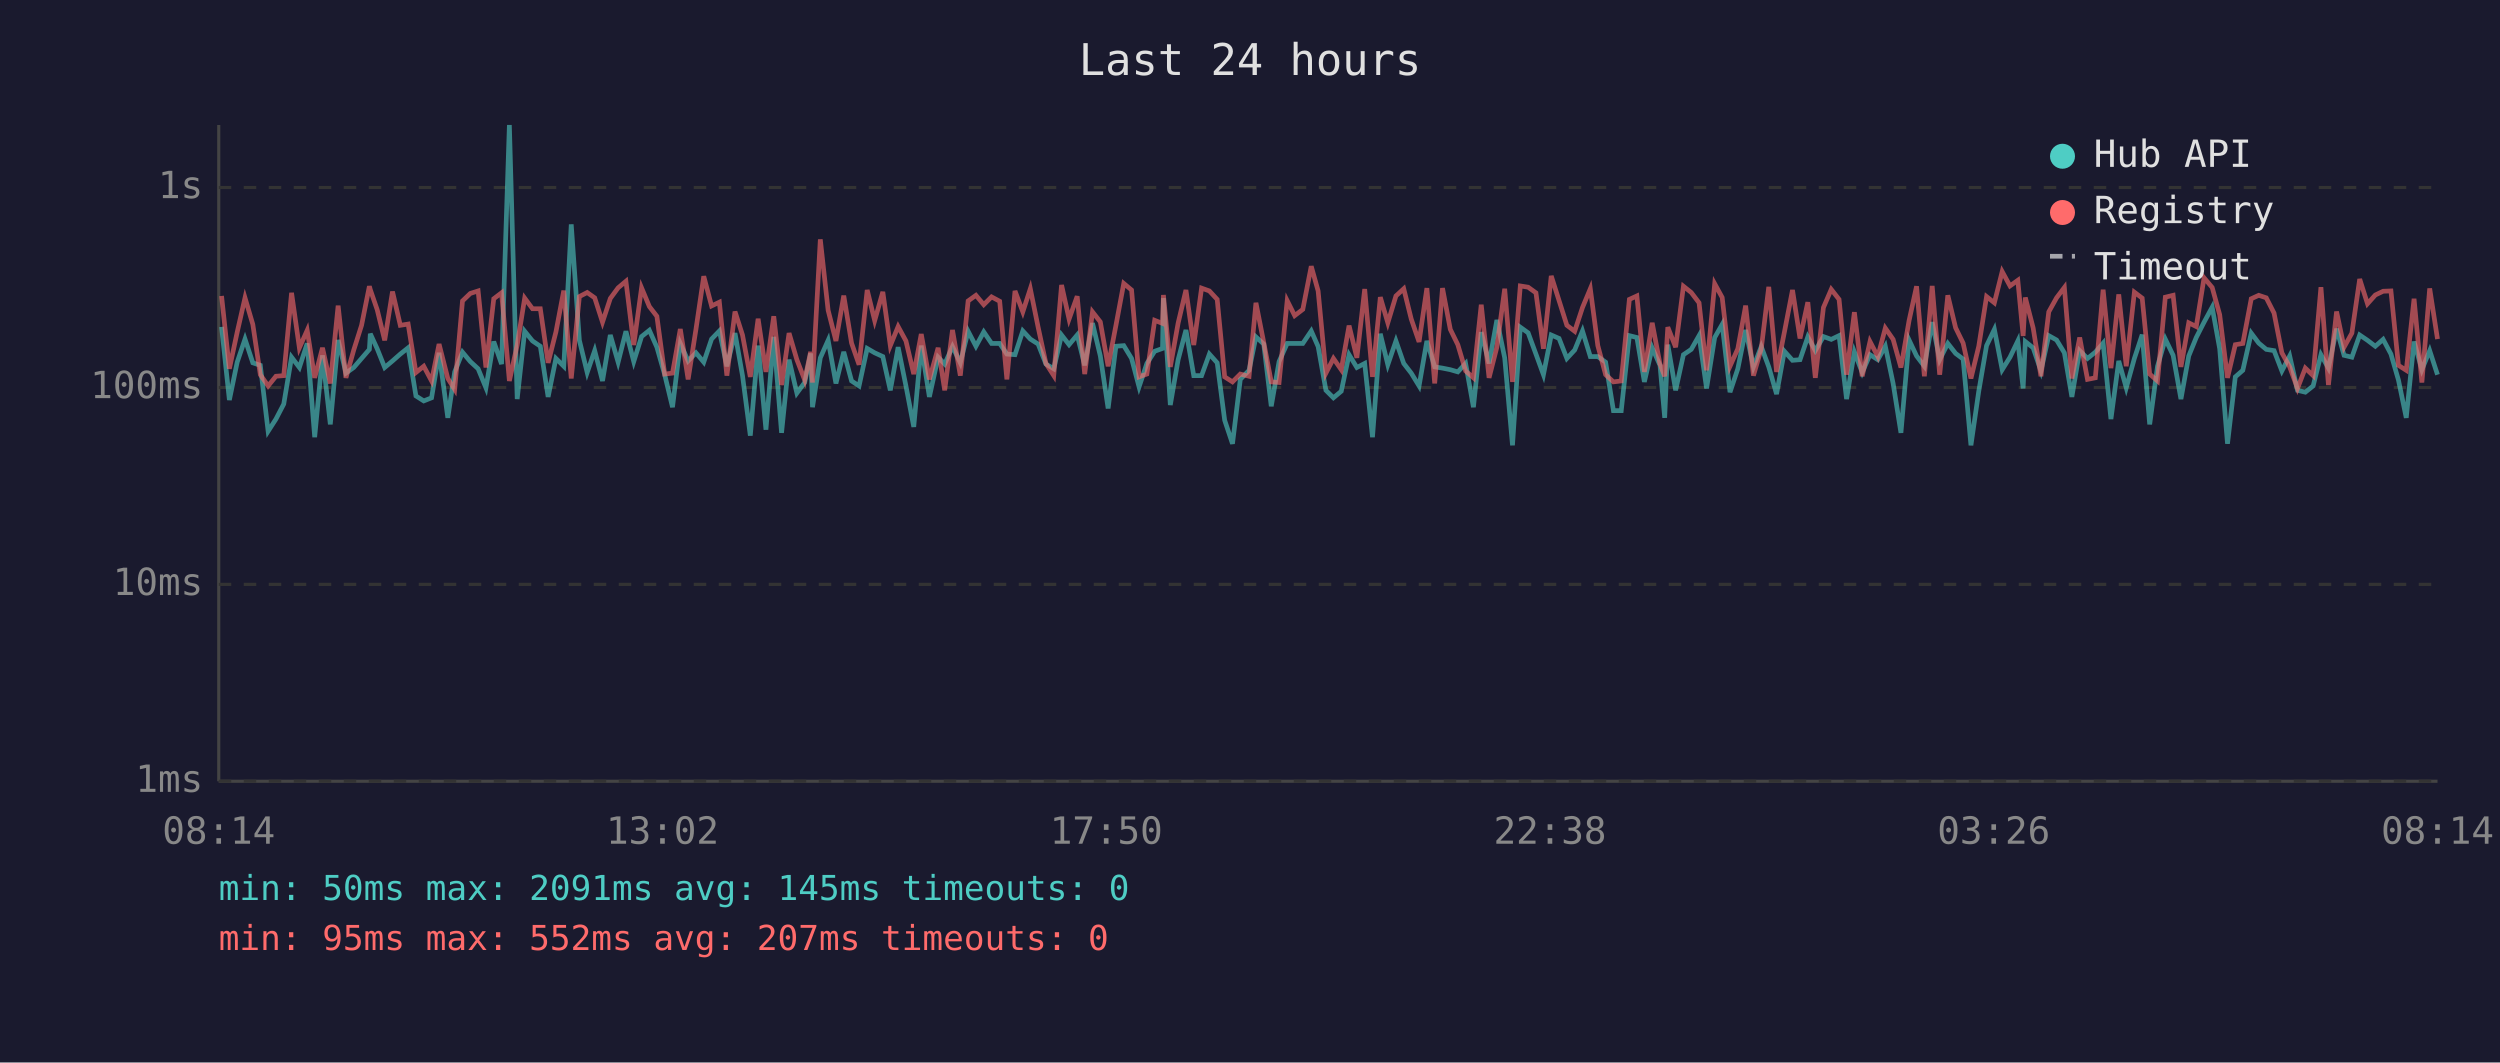
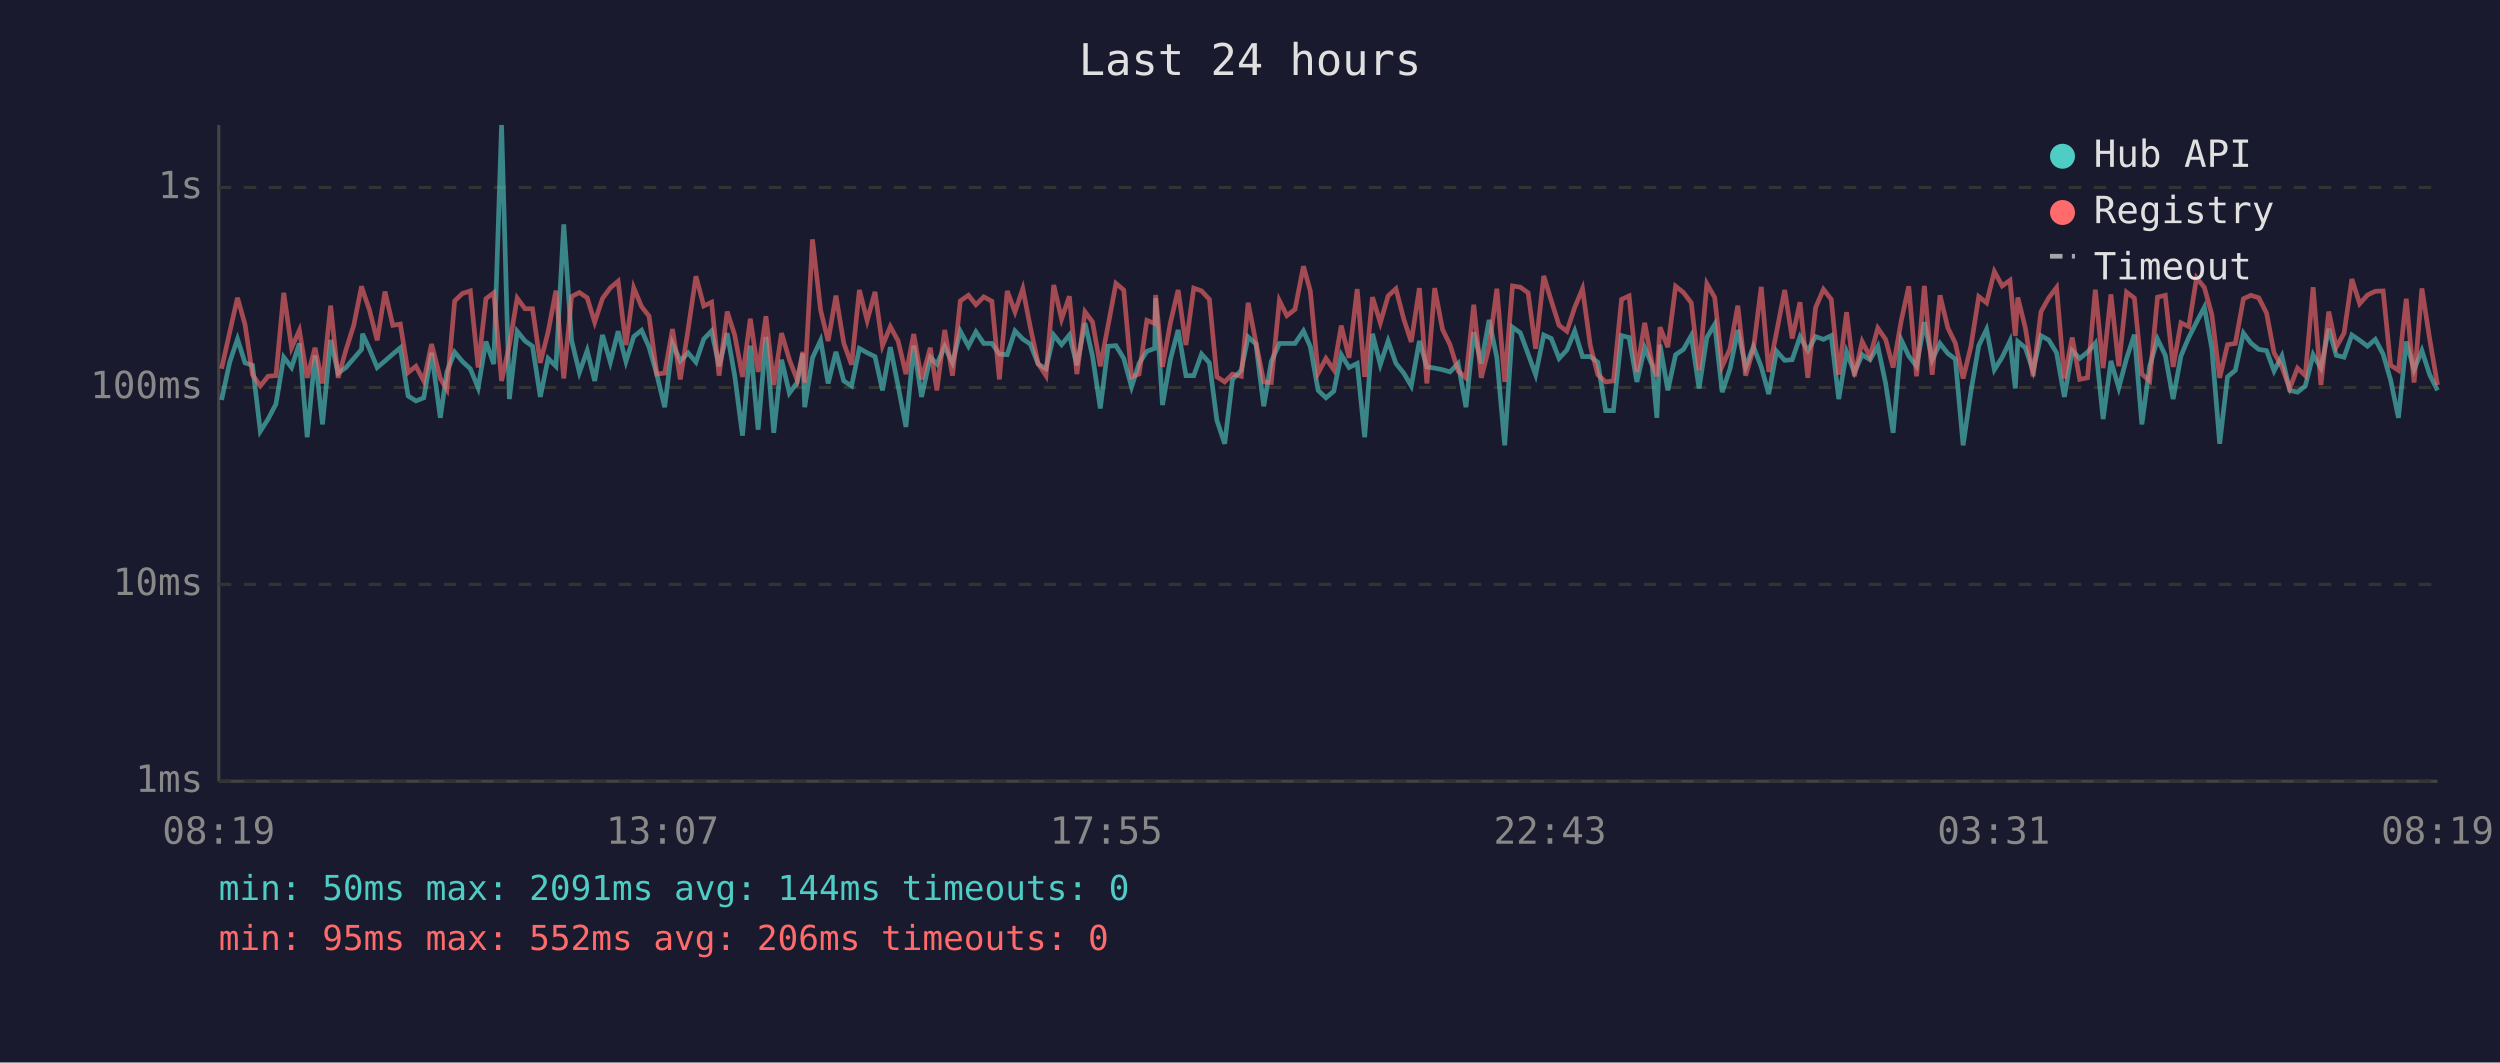
<svg xmlns="http://www.w3.org/2000/svg" viewBox="0 0 800 340" font-family="monospace" font-size="12">
  <rect width="800" height="340" fill="#1a1a2e" />
  <text x="400" y="24" fill="#e0e0e0" font-size="14" text-anchor="middle">Last 24 hours</text>
  <line x1="70" y1="40" x2="70" y2="250" stroke="#444" stroke-width="1" />
  <line x1="70" y1="250" x2="780" y2="250" stroke="#444" stroke-width="1" />
  <line x1="70" y1="250" x2="780" y2="250" stroke="#333" stroke-width="1" stroke-dasharray="4" />
  <text x="65" y="250" fill="#888" text-anchor="end" dominant-baseline="middle">1ms</text>
  <line x1="70" y1="187" x2="780" y2="187" stroke="#333" stroke-width="1" stroke-dasharray="4" />
  <text x="65" y="187" fill="#888" text-anchor="end" dominant-baseline="middle">10ms</text>
  <line x1="70" y1="124" x2="780" y2="124" stroke="#333" stroke-width="1" stroke-dasharray="4" />
  <text x="65" y="124" fill="#888" text-anchor="end" dominant-baseline="middle">100ms</text>
  <line x1="70" y1="60" x2="780" y2="60" stroke="#333" stroke-width="1" stroke-dasharray="4" />
  <text x="65" y="60" fill="#888" text-anchor="end" dominant-baseline="middle">1s</text>
-   <text x="70" y="270" fill="#888" text-anchor="middle">08:14</text>
-   <text x="212" y="270" fill="#888" text-anchor="middle">13:02</text>
-   <text x="354" y="270" fill="#888" text-anchor="middle">17:50</text>
-   <text x="496" y="270" fill="#888" text-anchor="middle">22:38</text>
-   <text x="638" y="270" fill="#888" text-anchor="middle">03:26</text>
-   <text x="780" y="270" fill="#888" text-anchor="middle">08:14</text>
-   <polyline points="70.9,104.6 73.4,128.0 75.9,115.9 78.4,108.5 80.9,116.1 83.3,116.9 85.8,138.0 88.3,134.1 90.8,129.3 93.3,114.3 95.8,117.6 98.3,109.9 100.7,139.9 103.2,113.7 105.7,135.8 108.2,108.8 110.7,119.4 113.2,117.6 115.7,114.7 118.2,111.8 118.5,106.8 120.7,111.6 123.1,117.6 125.6,115.5 128.1,113.3 130.6,111.3 133.1,126.7 135.6,128.3 138.1,127.3 140.5,112.9 143.3,133.7 145.5,119.0 148.0,112.7 150.5,115.7 153.0,118.0 155.5,124.1 158.0,109.3 160.5,116.5 163.0,40.0 165.5,127.7 167.9,106.0 170.4,109.1 172.9,110.8 175.4,127.0 177.9,114.7 180.4,117.2 182.8,71.8 185.4,108.9 187.9,119.2 190.3,112.2 192.8,121.9 195.3,107.2 197.8,115.9 200.3,106.0 202.8,115.7 205.3,107.7 207.8,105.7 210.2,111.1 212.7,119.9 215.2,130.3 217.7,109.9 220.2,115.5 222.7,112.9 225.2,115.9 227.7,108.5 230.2,105.9 232.6,117.2 235.2,106.6 237.6,120.2 240.1,139.4 242.6,110.6 245.1,137.5 247.6,107.8 250.1,138.5 252.5,115.1 255.0,125.8 257.5,122.4 259.4,113.1 260.0,130.3 262.5,114.5 265.0,108.9 267.5,122.7 270.0,112.6 272.5,121.9 274.9,123.5 277.5,111.5 279.9,112.9 282.5,114.1 284.9,124.9 287.4,111.1 289.9,123.5 292.4,136.6 294.8,110.6 297.4,127.0 300.2,114.3 302.3,116.5 304.8,110.9 307.3,116.1 309.8,106.0 312.3,110.8 314.8,106.2 317.3,109.9 319.9,109.9 322.2,113.3 324.8,113.5 327.3,105.9 329.7,108.5 332.2,110.1 334.7,116.5 337.2,118.0 339.7,107.2 342.1,110.3 344.7,107.2 347.1,116.9 349.6,103.4 352.1,113.9 354.6,130.7 357.1,110.8 359.6,110.6 362.1,114.7 364.5,123.8 367.0,116.3 369.5,112.4 372.0,111.5 372.3,95.4 374.5,129.6 377.0,115.1 379.5,105.6 382.0,120.2 384.5,120.2 387.0,113.3 389.5,116.1 391.9,134.5 394.4,142.0 396.9,121.4 399.7,118.5 401.9,107.8 404.4,110.1 406.8,130.0 409.3,115.7 411.9,109.9 414.3,109.9 416.9,109.9 419.6,105.9 421.8,110.9 424.3,124.9 426.7,127.3 429.2,125.2 431.7,113.5 434.2,117.6 436.7,116.3 439.2,139.9 441.7,106.8 444.1,116.7 446.7,109.1 449.2,116.3 451.6,119.4 454.1,123.5 456.6,109.1 459.1,117.4 461.6,117.8 464.1,118.3 466.5,119.0 469.0,116.3 471.5,130.3 474.0,106.3 476.5,116.3 479.0,102.4 481.5,114.5 484.0,142.5 486.5,104.7 489.0,106.5 491.5,113.3 493.9,119.9 496.4,107.2 498.9,108.3 501.4,114.7 503.9,112.0 506.4,105.9 508.9,114.1 511.3,114.1 513.8,115.9 516.3,131.4 518.8,131.4 521.4,107.4 523.8,108.0 526.2,122.2 528.7,111.3 531.2,116.9 532.7,133.7 533.7,110.3 536.2,124.9 538.7,113.5 541.2,111.8 543.7,107.4 546.1,124.3 548.7,108.0 551.1,103.8 553.6,125.5 556.1,118.0 558.6,105.6 561.1,117.4 563.6,110.9 566.0,117.4 568.5,126.1 571.0,112.4 573.6,115.3 576.0,115.1 578.5,107.8 580.9,112.2 583.5,107.7 586.0,108.6 588.5,107.4 590.9,127.7 593.4,112.6 595.9,119.2 598.4,113.5 600.9,115.1 603.3,110.8 605.8,122.7 608.3,138.5 610.9,108.8 613.3,113.9 615.8,117.2 618.3,103.1 620.7,115.1 623.3,109.9 625.8,113.1 628.2,114.9 630.7,142.5 633.2,125.2 635.7,110.6 638.2,105.4 640.7,118.3 643.2,114.3 645.7,109.1 647.4,124.3 648.1,109.3 650.6,111.3 653.1,118.7 655.6,107.4 658.1,108.8 660.6,112.9 663.0,127.0 665.5,112.2 668.0,114.7 670.5,112.7 673.0,109.8 675.5,134.1 678.0,115.5 680.4,124.1 683.0,114.7 685.5,107.1 687.9,135.8 690.4,117.2 692.9,108.5 695.4,113.7 697.9,127.7 700.4,113.9 702.8,108.0 705.3,103.1 707.9,98.3 710.3,111.6 712.8,142.0 715.3,120.6 717.7,118.5 720.4,106.6 722.8,109.8 725.2,111.8 727.7,112.2 730.2,118.7 732.7,113.9 735.2,124.9 737.7,125.5 740.2,123.5 742.7,113.5 745.1,117.8 747.7,105.2 750.1,113.7 752.6,114.3 755.1,107.2 757.6,108.9 760.1,110.8 762.6,108.6 765.1,113.3 767.5,121.6 770.0,133.7 772.5,109.3 775.0,118.3 777.5,112.2 780.0,119.9" fill="none" stroke="#4ecdc4" stroke-width="1.5" opacity="0.6" />
-   <polyline points="70.9,94.7 73.4,118.0 75.9,106.3 78.4,95.3 80.9,103.8 83.3,119.9 85.8,123.5 88.3,120.4 90.8,120.2 93.3,93.7 95.8,111.3 98.3,105.7 100.7,120.9 103.2,111.3 105.7,122.7 108.2,97.8 110.7,120.9 113.2,112.0 115.7,104.1 118.2,91.6 118.5,92.7 120.7,99.1 123.1,108.9 125.6,93.3 128.1,104.1 130.6,103.7 133.1,119.2 135.6,117.2 138.1,121.9 140.5,110.1 143.3,121.1 145.5,124.6 148.0,96.3 150.5,93.9 153.0,93.1 155.5,117.6 158.0,95.6 160.5,93.7 163.0,121.9 165.5,110.4 167.9,95.4 170.4,98.8 172.9,98.8 175.4,116.1 177.9,106.2 180.4,93.0 182.8,121.1 185.4,94.9 187.9,93.6 190.3,95.3 192.8,103.1 195.3,95.5 197.8,92.1 200.3,90.0 202.8,110.4 205.3,92.1 207.8,98.1 210.2,101.2 212.7,119.7 215.2,119.4 217.7,105.3 220.2,121.4 222.7,105.4 225.2,88.4 227.7,97.9 230.2,96.7 232.6,120.2 235.2,99.7 237.6,107.2 240.1,120.6 242.6,102.0 245.1,119.0 247.6,101.2 250.1,123.2 252.5,106.6 255.0,115.1 257.5,121.6 259.4,112.6 260.0,122.4 262.5,76.6 265.0,99.3 267.5,109.1 270.0,94.6 272.5,109.8 274.9,116.7 277.5,92.8 279.9,102.6 282.5,93.4 284.9,110.6 287.4,104.5 289.9,109.1 292.4,119.7 294.8,106.9 297.4,121.4 300.2,111.3 302.3,124.9 304.8,105.6 307.3,120.2 309.8,96.3 312.3,94.5 314.8,97.5 317.3,95.0 319.9,96.4 322.2,121.4 324.8,93.1 327.3,99.8 329.7,92.4 332.2,104.7 334.7,116.3 337.2,120.2 339.7,91.2 342.1,102.1 344.7,94.8 347.1,119.7 349.6,99.8 352.1,103.0 354.6,117.2 357.1,104.1 359.6,90.7 362.1,92.8 364.5,120.6 367.0,119.7 369.5,102.5 372.0,103.5 372.3,94.4 374.5,117.4 377.0,103.4 379.5,92.8 382.0,110.4 384.5,92.2 387.0,93.1 389.5,95.8 391.9,120.6 394.4,122.2 396.9,119.7 399.7,120.4 401.9,96.9 404.4,109.6 406.8,122.2 409.3,122.4 411.9,96.2 414.3,101.0 416.9,99.0 419.6,85.2 421.8,93.1 424.3,119.4 426.7,114.7 429.2,118.3 431.7,104.2 434.2,114.5 436.7,92.5 439.2,120.6 441.7,95.1 444.1,103.3 446.7,94.7 449.2,92.4 451.6,102.1 454.1,109.4 456.6,92.2 459.1,122.7 461.6,92.2 464.1,105.4 466.5,110.3 469.0,118.7 471.5,120.9 474.0,97.5 476.5,120.9 479.0,111.1 481.5,92.4 484.0,122.2 486.5,91.5 489.0,91.9 491.5,93.7 493.9,111.6 496.4,88.3 498.9,96.2 501.4,104.1 503.9,106.0 506.4,98.4 508.9,92.4 511.3,110.6 513.8,119.9 516.3,122.2 518.8,121.9 521.4,95.8 523.8,94.7 526.2,119.0 528.7,103.3 531.2,116.5 532.7,120.4 533.7,104.7 536.2,111.1 538.7,91.6 541.2,93.6 543.7,96.9 546.1,118.5 548.7,90.8 551.1,95.2 553.6,117.2 556.1,111.6 558.6,97.8 561.1,120.2 563.6,111.6 566.0,91.8 568.5,119.0 571.0,106.3 573.6,92.8 576.0,108.3 578.5,96.7 580.9,120.9 583.5,98.4 586.0,92.6 588.5,95.8 590.9,119.9 593.4,99.9 595.9,120.4 598.4,109.3 600.9,114.1 603.3,105.0 605.8,108.6 608.3,117.6 610.9,102.6 613.3,91.6 615.8,120.4 618.3,91.5 620.7,119.9 623.3,94.5 625.8,104.9 628.2,109.8 630.7,121.1 633.2,110.8 635.7,94.9 638.2,96.9 640.7,86.9 643.2,91.5 645.7,89.7 647.4,107.5 648.1,95.2 650.6,104.9 653.1,120.4 655.6,99.8 658.1,95.3 660.6,92.0 663.0,121.1 665.5,108.0 668.0,121.4 670.5,120.9 673.0,92.7 675.5,117.8 678.0,94.2 680.4,117.2 683.0,93.5 685.5,95.4 687.9,119.7 690.4,121.9 692.9,95.1 695.4,94.5 697.9,117.4 700.4,103.3 702.8,104.5 705.3,88.9 707.9,92.0 710.3,100.7 712.8,120.9 715.3,110.3 717.7,109.9 720.4,95.6 722.8,94.5 725.2,95.3 727.7,100.2 730.2,112.9 732.7,117.4 735.2,124.3 737.7,117.8 740.2,120.2 742.7,91.9 745.1,123.2 747.7,99.7 750.1,111.1 752.6,106.6 755.1,89.3 757.6,97.2 760.1,94.4 762.6,93.2 765.1,93.1 767.5,116.9 770.0,118.5 772.5,95.6 775.0,122.4 777.5,92.3 780.0,108.5" fill="none" stroke="#ff6b6b" stroke-width="1.5" opacity="0.6" />
+   <text x="70" y="270" fill="#888" text-anchor="middle">08:19</text>
+   <text x="212" y="270" fill="#888" text-anchor="middle">13:07</text>
+   <text x="354" y="270" fill="#888" text-anchor="middle">17:55</text>
+   <text x="496" y="270" fill="#888" text-anchor="middle">22:43</text>
+   <text x="638" y="270" fill="#888" text-anchor="middle">03:31</text>
+   <text x="780" y="270" fill="#888" text-anchor="middle">08:19</text>
+   <polyline points="70.9,128.0 73.5,115.9 76.0,108.5 78.4,116.1 80.8,116.9 83.3,138.0 85.8,134.1 88.3,129.3 90.8,114.3 93.3,117.6 95.8,109.9 98.3,139.9 100.8,113.7 103.2,135.8 105.8,108.8 108.2,119.4 110.7,117.6 113.2,114.7 115.7,111.8 116.0,106.8 118.2,111.6 120.7,117.6 123.2,115.5 125.7,113.3 128.1,111.3 130.6,126.7 133.1,128.3 135.6,127.3 138.1,112.9 140.9,133.7 143.0,119.0 145.5,112.7 148.0,115.7 150.5,118.0 153.0,124.1 155.5,109.3 158.0,116.5 160.5,40.0 163.0,127.7 165.5,106.0 168.0,109.1 170.4,110.8 172.9,127.0 175.4,114.7 177.9,117.2 180.4,71.8 182.9,108.9 185.4,119.2 187.9,112.2 190.3,121.9 192.8,107.2 195.3,115.9 197.8,106.0 200.3,115.7 202.8,107.7 205.3,105.7 207.7,111.1 210.2,119.9 212.7,130.3 215.2,109.9 217.7,115.5 220.2,112.9 222.7,115.9 225.2,108.5 227.7,105.9 230.1,117.2 232.7,106.6 235.1,120.2 237.6,139.4 240.1,110.6 242.6,137.5 245.1,107.8 247.6,138.5 250.1,115.1 252.6,125.8 255.1,122.4 256.9,113.1 257.5,130.3 260.0,114.5 262.6,108.9 265.0,122.7 267.5,112.6 270.0,121.9 272.5,123.5 275.0,111.5 277.5,112.9 280.0,114.1 282.4,124.9 284.9,111.1 287.4,123.5 289.9,136.6 292.4,110.6 294.9,127.0 297.7,114.3 299.8,116.5 302.3,110.9 304.8,116.1 307.3,106.0 309.9,110.8 312.3,106.2 314.8,109.9 317.4,109.9 319.8,113.3 322.3,113.5 324.8,105.9 327.3,108.5 329.7,110.1 332.2,116.5 334.7,118.0 337.2,107.2 339.7,110.3 342.2,107.2 344.6,116.9 347.2,103.4 349.6,113.9 352.1,130.7 354.6,110.8 357.1,110.6 359.6,114.7 362.1,123.8 364.5,116.3 367.0,112.4 369.5,111.5 369.8,95.4 372.0,129.6 374.5,115.1 377.0,105.6 379.5,120.2 382.0,120.2 384.5,113.3 387.0,116.1 389.4,134.5 391.9,142.0 394.4,121.4 397.2,118.5 399.4,107.8 401.9,110.1 404.4,130.0 406.8,115.7 409.4,109.9 411.8,109.9 414.4,109.9 417.1,105.9 419.3,110.9 421.8,124.9 424.3,127.3 426.8,125.2 429.2,113.5 431.7,117.6 434.3,116.3 436.7,139.9 439.2,106.8 441.7,116.7 444.2,109.1 446.7,116.3 449.2,119.4 451.6,123.5 454.2,109.1 456.6,117.4 459.1,117.8 461.6,118.3 464.0,119.0 466.6,116.3 469.1,130.3 471.6,106.3 474.0,116.3 476.5,102.4 479.0,114.5 481.5,142.5 484.0,104.7 486.5,106.5 489.0,113.3 491.4,119.9 494.0,107.2 496.4,108.3 498.9,114.7 501.4,112.0 503.9,105.9 506.4,114.1 508.9,114.1 511.3,115.9 513.8,131.4 516.3,131.4 518.9,107.4 521.3,108.0 523.8,122.2 526.3,111.3 528.7,116.9 530.2,133.7 531.2,110.3 533.7,124.9 536.2,113.5 538.7,111.8 541.2,107.4 543.7,124.3 546.2,108.0 548.7,103.8 551.1,125.5 553.6,118.0 556.1,105.6 558.6,117.4 561.1,110.9 563.6,117.4 566.0,126.1 568.5,112.4 571.1,115.3 573.5,115.1 576.0,107.8 578.5,112.2 581.0,107.7 583.5,108.6 586.0,107.4 588.4,127.7 590.9,112.6 593.4,119.2 595.9,113.5 598.4,115.1 600.9,110.8 603.4,122.7 605.8,138.5 608.4,108.8 610.8,113.9 613.3,117.2 615.8,103.1 618.3,115.1 620.8,109.9 623.3,113.1 625.7,114.9 628.2,142.5 630.7,125.2 633.2,110.6 635.7,105.4 638.2,118.3 640.7,114.3 643.2,109.1 644.9,124.3 645.7,109.3 648.1,111.3 650.6,118.7 653.1,107.4 655.6,108.8 658.1,112.9 660.6,127.0 663.1,112.2 665.5,114.7 668.0,112.7 670.5,109.8 673.0,134.1 675.5,115.5 678.0,124.1 680.5,114.7 683.0,107.1 685.4,135.8 687.9,117.2 690.4,108.5 692.9,113.7 695.4,127.7 697.9,113.9 700.4,108.0 702.9,103.1 705.4,98.3 707.8,111.6 710.3,142.0 712.8,120.6 715.3,118.5 717.9,106.6 720.3,109.8 722.8,111.8 725.3,112.2 727.7,118.7 730.2,113.9 732.7,124.9 735.2,125.5 737.7,123.5 740.2,113.5 742.7,117.8 745.2,105.2 747.6,113.7 750.1,114.3 752.6,107.2 755.1,108.9 757.6,110.8 760.1,108.6 762.6,113.3 765.0,121.6 767.5,133.7 770.0,109.3 772.5,118.3 775.0,112.2 777.5,119.9 780.0,124.9" fill="none" stroke="#4ecdc4" stroke-width="1.5" opacity="0.6" />
+   <polyline points="70.9,118.0 73.5,106.3 76.0,95.3 78.4,103.8 80.8,119.9 83.3,123.5 85.8,120.4 88.3,120.2 90.8,93.7 93.3,111.3 95.8,105.7 98.3,120.9 100.8,111.3 103.2,122.7 105.8,97.8 108.2,120.9 110.7,112.0 113.2,104.1 115.7,91.6 116.0,92.7 118.2,99.1 120.7,108.9 123.2,93.3 125.7,104.1 128.1,103.7 130.6,119.2 133.1,117.2 135.6,121.9 138.1,110.1 140.9,121.1 143.0,124.6 145.5,96.3 148.0,93.9 150.5,93.1 153.0,117.6 155.5,95.6 158.0,93.7 160.5,121.9 163.0,110.4 165.5,95.4 168.0,98.8 170.4,98.8 172.9,116.1 175.4,106.2 177.9,93.0 180.4,121.1 182.9,94.9 185.4,93.6 187.9,95.3 190.3,103.1 192.8,95.5 195.3,92.1 197.8,90.0 200.3,110.4 202.8,92.1 205.3,98.1 207.7,101.2 210.2,119.7 212.7,119.4 215.2,105.3 217.7,121.4 220.2,105.4 222.7,88.4 225.2,97.9 227.7,96.7 230.1,120.2 232.7,99.7 235.1,107.2 237.6,120.6 240.1,102.0 242.6,119.0 245.1,101.2 247.6,123.2 250.1,106.6 252.6,115.1 255.1,121.6 256.9,112.6 257.5,122.4 260.0,76.6 262.6,99.3 265.0,109.1 267.5,94.6 270.0,109.8 272.5,116.7 275.0,92.8 277.5,102.6 280.0,93.4 282.4,110.6 284.9,104.5 287.4,109.1 289.9,119.7 292.4,106.9 294.9,121.4 297.7,111.3 299.8,124.9 302.3,105.6 304.8,120.2 307.3,96.3 309.9,94.5 312.3,97.5 314.8,95.0 317.4,96.4 319.8,121.4 322.3,93.1 324.8,99.8 327.3,92.4 329.7,104.7 332.2,116.3 334.7,120.2 337.2,91.2 339.7,102.1 342.2,94.8 344.6,119.7 347.2,99.8 349.6,103.0 352.1,117.2 354.6,104.1 357.1,90.7 359.6,92.8 362.1,120.6 364.5,119.7 367.0,102.5 369.5,103.5 369.8,94.4 372.0,117.4 374.5,103.4 377.0,92.8 379.5,110.4 382.0,92.2 384.5,93.1 387.0,95.8 389.4,120.6 391.9,122.2 394.4,119.7 397.2,120.4 399.4,96.9 401.9,109.6 404.4,122.2 406.8,122.4 409.4,96.2 411.8,101.0 414.4,99.0 417.1,85.2 419.3,93.1 421.8,119.4 424.3,114.7 426.8,118.3 429.2,104.2 431.7,114.5 434.3,92.5 436.7,120.6 439.2,95.1 441.7,103.3 444.2,94.7 446.7,92.4 449.2,102.1 451.6,109.4 454.2,92.2 456.6,122.7 459.1,92.2 461.6,105.4 464.0,110.3 466.6,118.7 469.1,120.9 471.6,97.5 474.0,120.9 476.5,111.1 479.0,92.4 481.5,122.2 484.0,91.5 486.5,91.9 489.0,93.7 491.4,111.6 494.0,88.3 496.4,96.2 498.9,104.1 501.4,106.0 503.9,98.4 506.4,92.4 508.9,110.6 511.3,119.9 513.8,122.2 516.3,121.9 518.9,95.8 521.3,94.7 523.8,119.0 526.3,103.3 528.7,116.5 530.2,120.4 531.2,104.7 533.7,111.1 536.2,91.6 538.7,93.6 541.2,96.9 543.7,118.5 546.2,90.8 548.7,95.2 551.1,117.2 553.6,111.6 556.1,97.8 558.6,120.2 561.1,111.6 563.6,91.8 566.0,119.0 568.5,106.3 571.1,92.8 573.5,108.3 576.0,96.7 578.5,120.9 581.0,98.4 583.5,92.6 586.0,95.8 588.4,119.9 590.9,99.9 593.4,120.4 595.9,109.3 598.4,114.1 600.9,105.0 603.4,108.6 605.8,117.6 608.4,102.6 610.8,91.6 613.3,120.4 615.8,91.5 618.3,119.9 620.8,94.5 623.3,104.9 625.7,109.8 628.2,121.1 630.7,110.8 633.2,94.9 635.7,96.9 638.2,86.9 640.7,91.5 643.2,89.7 644.9,107.5 645.7,95.2 648.1,104.9 650.6,120.4 653.1,99.8 655.6,95.3 658.1,92.0 660.6,121.1 663.1,108.0 665.5,121.4 668.0,120.9 670.5,92.7 673.0,117.8 675.5,94.2 678.0,117.2 680.5,93.5 683.0,95.4 685.4,119.7 687.9,121.9 690.4,95.1 692.9,94.5 695.4,117.4 697.9,103.3 700.4,104.5 702.9,88.9 705.4,92.0 707.8,100.7 710.3,120.9 712.8,110.3 715.3,109.9 717.9,95.6 720.3,94.5 722.8,95.3 725.3,100.2 727.7,112.9 730.2,117.4 732.7,124.3 735.2,117.8 737.7,120.2 740.2,91.9 742.7,123.2 745.2,99.7 747.6,111.1 750.1,106.6 752.6,89.3 755.1,97.2 757.6,94.4 760.1,93.2 762.6,93.1 765.0,116.9 767.5,118.5 770.0,95.6 772.5,122.4 775.0,92.3 777.5,108.5 780.0,123.2" fill="none" stroke="#ff6b6b" stroke-width="1.5" opacity="0.6" />
  <circle cx="660" cy="50" r="4" fill="#4ecdc4" />
  <text x="670" y="50" fill="#e0e0e0" dominant-baseline="middle">Hub API</text>
  <circle cx="660" cy="68" r="4" fill="#ff6b6b" />
  <text x="670" y="68" fill="#e0e0e0" dominant-baseline="middle">Registry</text>
  <line x1="656" y1="82" x2="664" y2="82" stroke="#e0e0e0" stroke-width="1.5" stroke-dasharray="4,3" opacity="0.7" />
  <text x="670" y="86" fill="#e0e0e0" dominant-baseline="middle">Timeout</text>
-   <text x="70" y="288" fill="#4ecdc4" font-size="11">min: 50ms  max: 2091ms  avg: 145ms  timeouts: 0</text>
-   <text x="70" y="304" fill="#ff6b6b" font-size="11">min: 95ms  max: 552ms  avg: 207ms  timeouts: 0</text>
+   <text x="70" y="288" fill="#4ecdc4" font-size="11">min: 50ms  max: 2091ms  avg: 144ms  timeouts: 0</text>
+   <text x="70" y="304" fill="#ff6b6b" font-size="11">min: 95ms  max: 552ms  avg: 206ms  timeouts: 0</text>
</svg>
